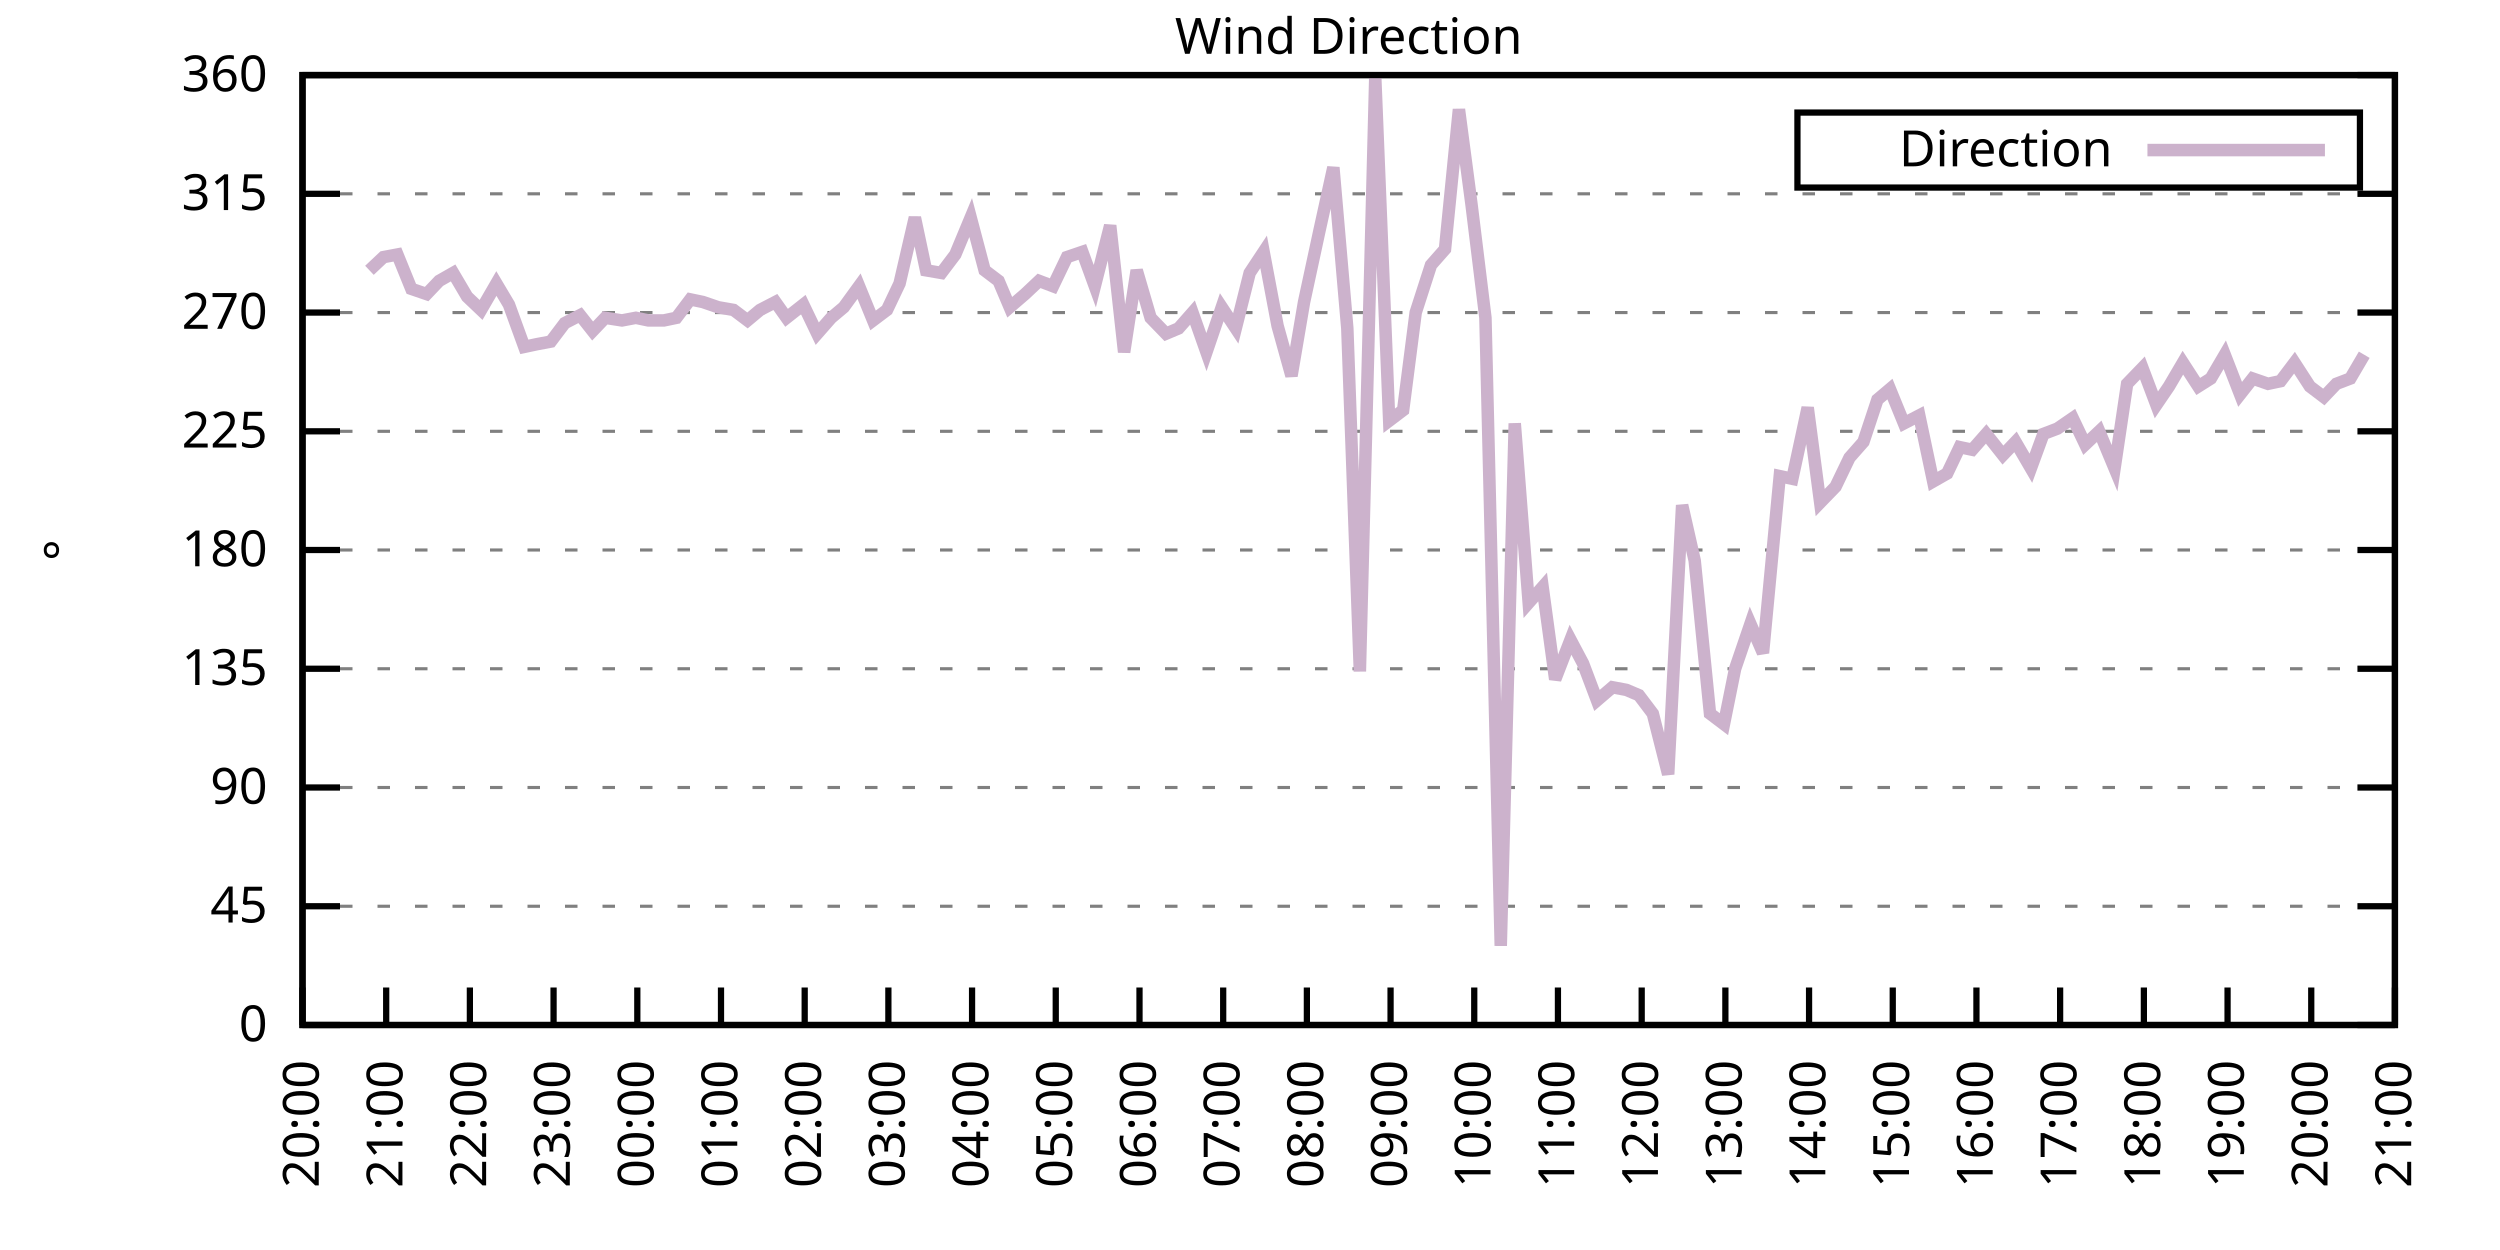
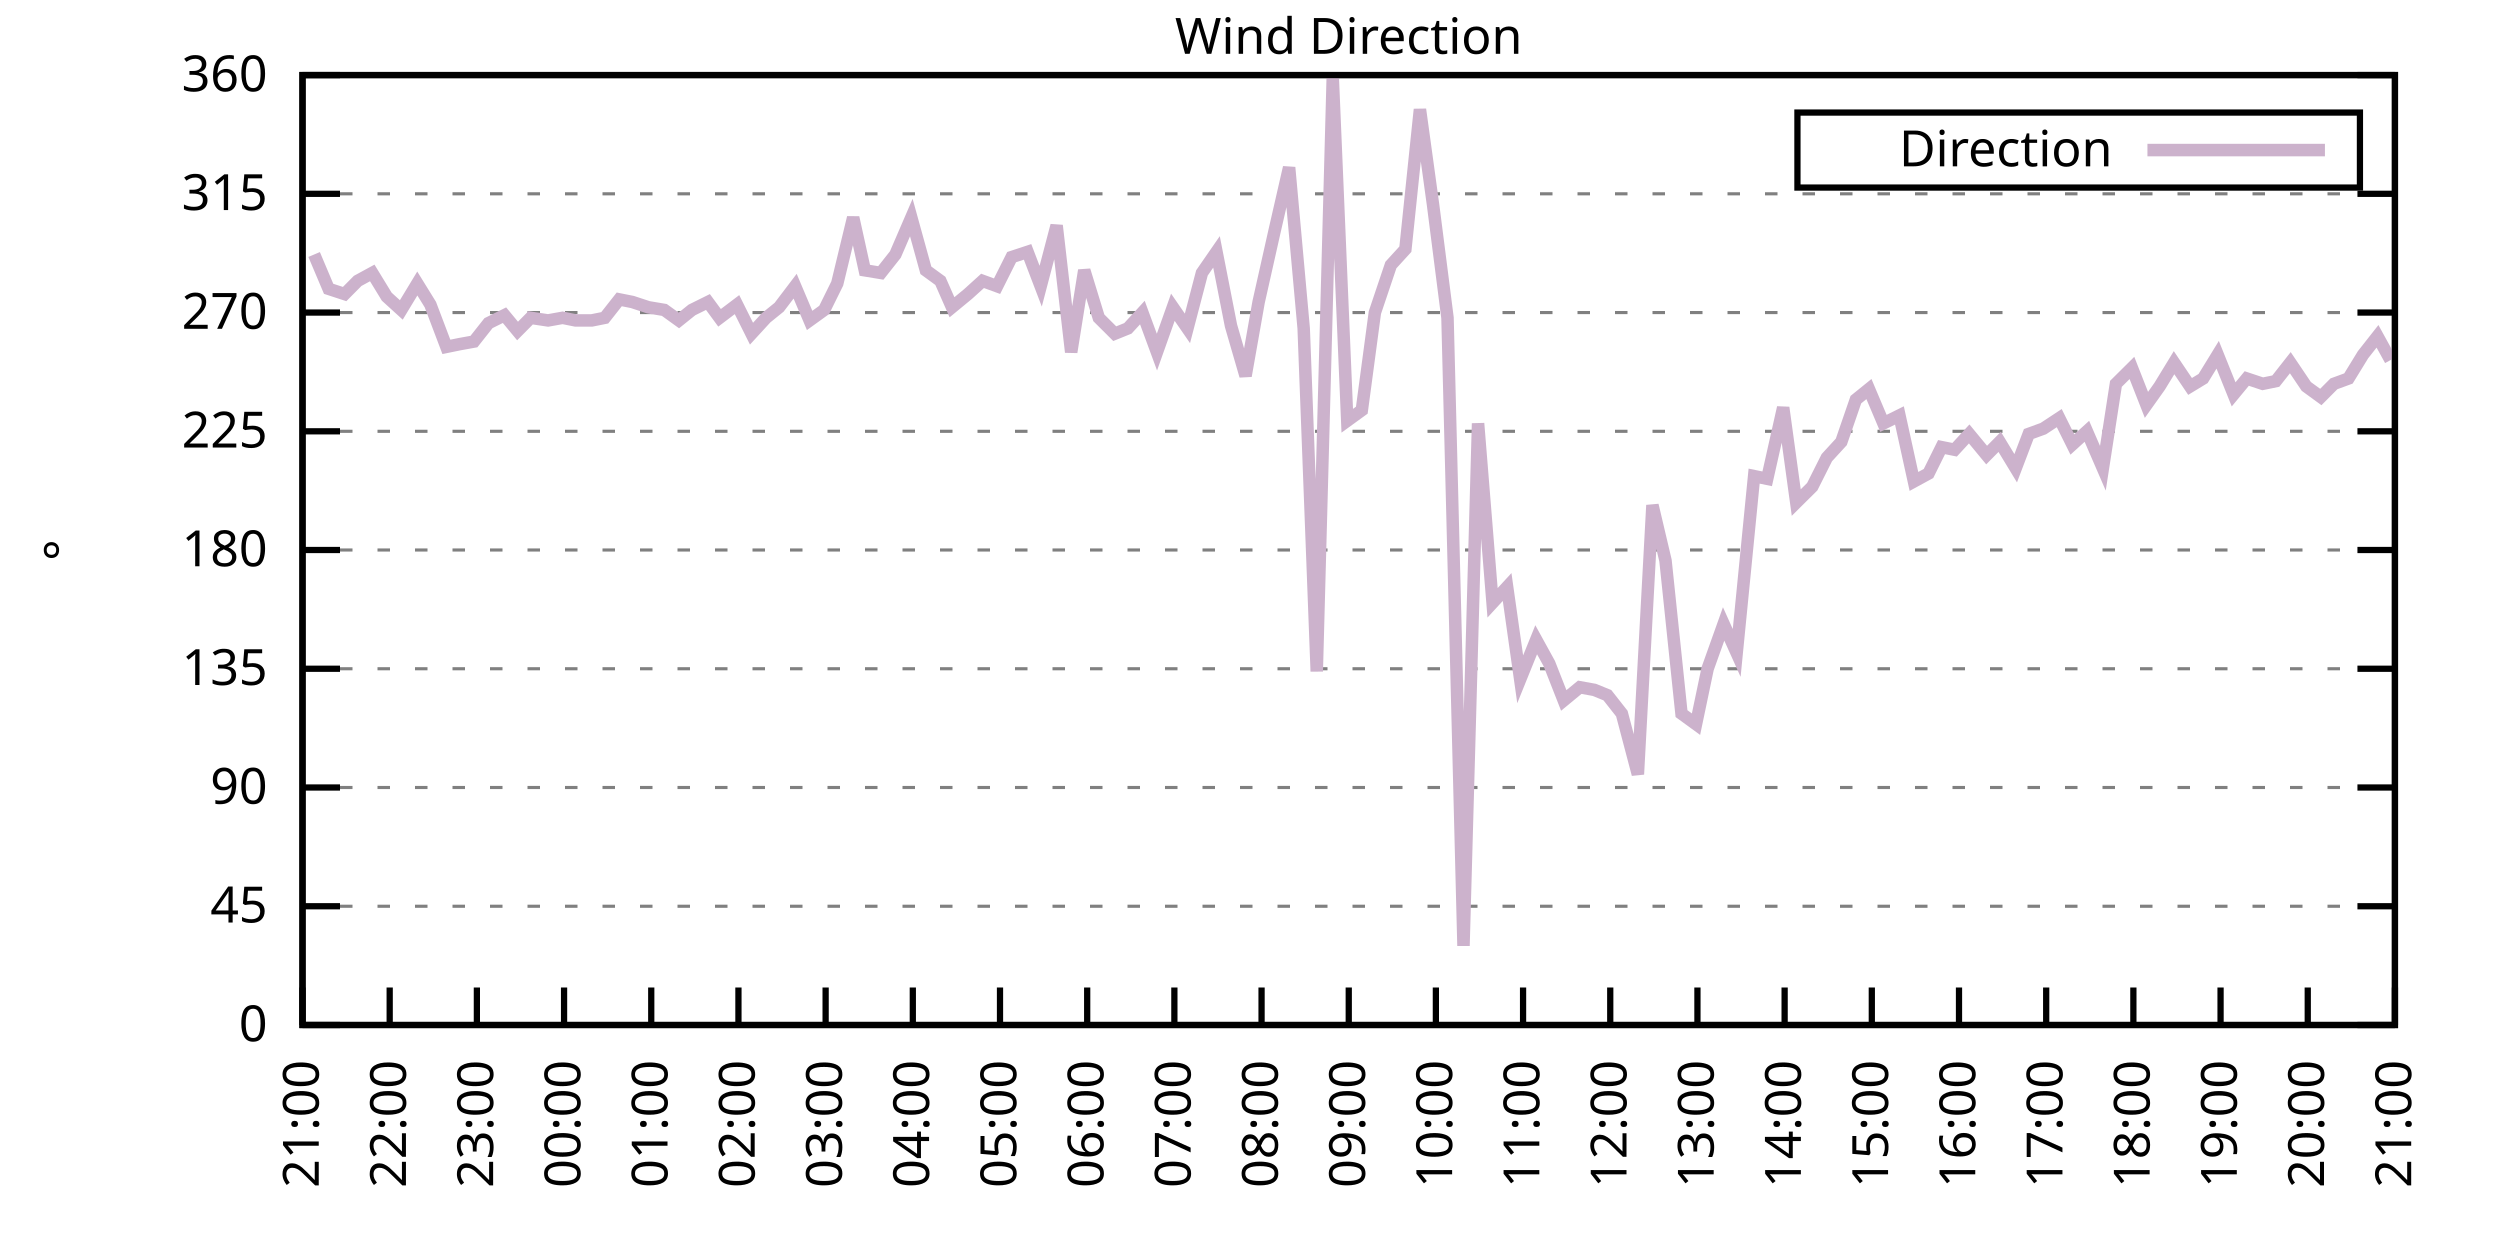
<svg xmlns="http://www.w3.org/2000/svg" xmlns:xlink="http://www.w3.org/1999/xlink" width="400" height="200" viewBox="0 0 400 200">
  <g id="gnuplot_canvas">
    <rect x="0" y="0" width="400" height="200" fill="none" />
    <defs>
      <circle id="gpDot" r="0.5" stroke-width="0.5" stroke="currentColor" />
      <path id="gpPt0" stroke-width="0.333" stroke="currentColor" d="M-1,0 h2 M0,-1 v2" />
      <path id="gpPt1" stroke-width="0.333" stroke="currentColor" d="M-1,-1 L1,1 M1,-1 L-1,1" />
      <path id="gpPt2" stroke-width="0.333" stroke="currentColor" d="M-1,0 L1,0 M0,-1 L0,1 M-1,-1 L1,1 M-1,1 L1,-1" />
      <rect id="gpPt3" stroke-width="0.333" stroke="currentColor" x="-1" y="-1" width="2" height="2" />
      <rect id="gpPt4" stroke-width="0.333" stroke="currentColor" fill="currentColor" x="-1" y="-1" width="2" height="2" />
      <circle id="gpPt5" stroke-width="0.333" stroke="currentColor" cx="0" cy="0" r="1" />
      <use xlink:href="#gpPt5" id="gpPt6" fill="currentColor" stroke="none" />
      <path id="gpPt7" stroke-width="0.333" stroke="currentColor" d="M0,-1.33 L-1.33,0.67 L1.33,0.67 z" />
      <use xlink:href="#gpPt7" id="gpPt8" fill="currentColor" stroke="none" />
      <use xlink:href="#gpPt7" id="gpPt9" stroke="currentColor" transform="rotate(180)" />
      <use xlink:href="#gpPt9" id="gpPt10" fill="currentColor" stroke="none" />
      <use xlink:href="#gpPt3" id="gpPt11" stroke="currentColor" transform="rotate(45)" />
      <use xlink:href="#gpPt11" id="gpPt12" fill="currentColor" stroke="none" />
      <path id="gpPt13" stroke-width="0.333" stroke="currentColor" d="M0,1.330 L1.265,0.411 L0.782,-1.067 L-0.782,-1.076 L-1.265,0.411 z" />
      <use xlink:href="#gpPt13" id="gpPt14" fill="currentColor" stroke="none" />
      <filter id="textbox" filterUnits="objectBoundingBox" x="0" y="0" height="1" width="1">
        <feFlood flood-color="white" flood-opacity="1" result="bgnd" />
        <feComposite in="SourceGraphic" in2="bgnd" operator="atop" />
      </filter>
      <filter id="greybox" filterUnits="objectBoundingBox" x="0" y="0" height="1" width="1">
        <feFlood flood-color="lightgrey" flood-opacity="1" result="grey" />
        <feComposite in="SourceGraphic" in2="grey" operator="atop" />
      </filter>
    </defs>
    <g fill="none" color="white" stroke="currentColor" stroke-width="1.00" stroke-linecap="butt" stroke-linejoin="miter">
</g>
    <g fill="none" color="black" stroke="currentColor" stroke-width="1.00" stroke-linecap="butt" stroke-linejoin="miter">
      <g stroke="none" shape-rendering="crispEdges">
        <polygon fill="rgb(255, 255, 255)" points="48.40,164.00 383.18,164.00 383.18,12.02 48.40,12.02 " />
      </g>
    </g>
    <g fill="none" color="black" stroke="currentColor" stroke-width="1.00" stroke-linecap="butt" stroke-linejoin="miter">
</g>
    <g fill="none" color="black" stroke="black" stroke-width="0.50" stroke-linecap="butt" stroke-linejoin="miter">
</g>
    <g fill="none" color="gray" stroke="currentColor" stroke-width="0.50" stroke-linecap="butt" stroke-linejoin="miter">
      <path stroke="gray" stroke-dasharray="2,4" class="gridline" d="M48.40,164.00 L383.19,164.00  " />
    </g>
    <g fill="none" color="gray" stroke="gray" stroke-width="1.00" stroke-linecap="butt" stroke-linejoin="miter">
</g>
    <g fill="none" color="black" stroke="currentColor" stroke-width="1.00" stroke-linecap="butt" stroke-linejoin="miter">
      <path stroke="black" d="M48.40,164.00 L54.40,164.00 M383.19,164.00 L377.19,164.00  " />
      <g transform="translate(42.80,166.60)" stroke="none" fill="black" font-family="Sans" font-size="8.00" text-anchor="end">
        <text>
          <tspan font-family="Sans"> 0</tspan>
        </text>
      </g>
    </g>
    <g fill="none" color="black" stroke="currentColor" stroke-width="1.00" stroke-linecap="butt" stroke-linejoin="miter">
</g>
    <g fill="none" color="black" stroke="black" stroke-width="0.50" stroke-linecap="butt" stroke-linejoin="miter">
</g>
    <g fill="none" color="gray" stroke="currentColor" stroke-width="0.50" stroke-linecap="butt" stroke-linejoin="miter">
      <path stroke="gray" stroke-dasharray="2,4" class="gridline" d="M48.40,145.00 L383.19,145.00  " />
    </g>
    <g fill="none" color="gray" stroke="gray" stroke-width="1.00" stroke-linecap="butt" stroke-linejoin="miter">
</g>
    <g fill="none" color="black" stroke="currentColor" stroke-width="1.00" stroke-linecap="butt" stroke-linejoin="miter">
      <path stroke="black" d="M48.40,145.00 L54.40,145.00 M383.19,145.00 L377.19,145.00  " />
      <g transform="translate(42.80,147.60)" stroke="none" fill="black" font-family="Sans" font-size="8.00" text-anchor="end">
        <text>
          <tspan font-family="Sans"> 45</tspan>
        </text>
      </g>
    </g>
    <g fill="none" color="black" stroke="currentColor" stroke-width="1.00" stroke-linecap="butt" stroke-linejoin="miter">
</g>
    <g fill="none" color="black" stroke="black" stroke-width="0.50" stroke-linecap="butt" stroke-linejoin="miter">
</g>
    <g fill="none" color="gray" stroke="currentColor" stroke-width="0.50" stroke-linecap="butt" stroke-linejoin="miter">
      <path stroke="gray" stroke-dasharray="2,4" class="gridline" d="M48.40,126.00 L383.19,126.00  " />
    </g>
    <g fill="none" color="gray" stroke="gray" stroke-width="1.00" stroke-linecap="butt" stroke-linejoin="miter">
</g>
    <g fill="none" color="black" stroke="currentColor" stroke-width="1.00" stroke-linecap="butt" stroke-linejoin="miter">
      <path stroke="black" d="M48.40,126.00 L54.40,126.00 M383.19,126.00 L377.19,126.00  " />
      <g transform="translate(42.80,128.60)" stroke="none" fill="black" font-family="Sans" font-size="8.00" text-anchor="end">
        <text>
          <tspan font-family="Sans"> 90</tspan>
        </text>
      </g>
    </g>
    <g fill="none" color="black" stroke="currentColor" stroke-width="1.00" stroke-linecap="butt" stroke-linejoin="miter">
</g>
    <g fill="none" color="black" stroke="black" stroke-width="0.50" stroke-linecap="butt" stroke-linejoin="miter">
</g>
    <g fill="none" color="gray" stroke="currentColor" stroke-width="0.50" stroke-linecap="butt" stroke-linejoin="miter">
      <path stroke="gray" stroke-dasharray="2,4" class="gridline" d="M48.40,107.00 L383.19,107.00  " />
    </g>
    <g fill="none" color="gray" stroke="gray" stroke-width="1.00" stroke-linecap="butt" stroke-linejoin="miter">
</g>
    <g fill="none" color="black" stroke="currentColor" stroke-width="1.00" stroke-linecap="butt" stroke-linejoin="miter">
      <path stroke="black" d="M48.40,107.00 L54.40,107.00 M383.19,107.00 L377.19,107.00  " />
      <g transform="translate(42.80,109.60)" stroke="none" fill="black" font-family="Sans" font-size="8.00" text-anchor="end">
        <text>
          <tspan font-family="Sans"> 135</tspan>
        </text>
      </g>
    </g>
    <g fill="none" color="black" stroke="currentColor" stroke-width="1.00" stroke-linecap="butt" stroke-linejoin="miter">
</g>
    <g fill="none" color="black" stroke="black" stroke-width="0.50" stroke-linecap="butt" stroke-linejoin="miter">
</g>
    <g fill="none" color="gray" stroke="currentColor" stroke-width="0.50" stroke-linecap="butt" stroke-linejoin="miter">
      <path stroke="gray" stroke-dasharray="2,4" class="gridline" d="M48.40,88.00 L383.19,88.00  " />
    </g>
    <g fill="none" color="gray" stroke="gray" stroke-width="1.00" stroke-linecap="butt" stroke-linejoin="miter">
</g>
    <g fill="none" color="black" stroke="currentColor" stroke-width="1.00" stroke-linecap="butt" stroke-linejoin="miter">
      <path stroke="black" d="M48.40,88.00 L54.40,88.00 M383.19,88.00 L377.19,88.00  " />
      <g transform="translate(42.80,90.60)" stroke="none" fill="black" font-family="Sans" font-size="8.00" text-anchor="end">
        <text>
          <tspan font-family="Sans"> 180</tspan>
        </text>
      </g>
    </g>
    <g fill="none" color="black" stroke="currentColor" stroke-width="1.00" stroke-linecap="butt" stroke-linejoin="miter">
</g>
    <g fill="none" color="black" stroke="black" stroke-width="0.50" stroke-linecap="butt" stroke-linejoin="miter">
</g>
    <g fill="none" color="gray" stroke="currentColor" stroke-width="0.50" stroke-linecap="butt" stroke-linejoin="miter">
      <path stroke="gray" stroke-dasharray="2,4" class="gridline" d="M48.40,69.01 L383.19,69.01  " />
    </g>
    <g fill="none" color="gray" stroke="gray" stroke-width="1.00" stroke-linecap="butt" stroke-linejoin="miter">
</g>
    <g fill="none" color="black" stroke="currentColor" stroke-width="1.00" stroke-linecap="butt" stroke-linejoin="miter">
      <path stroke="black" d="M48.40,69.01 L54.40,69.01 M383.19,69.01 L377.19,69.01  " />
      <g transform="translate(42.80,71.61)" stroke="none" fill="black" font-family="Sans" font-size="8.00" text-anchor="end">
        <text>
          <tspan font-family="Sans"> 225</tspan>
        </text>
      </g>
    </g>
    <g fill="none" color="black" stroke="currentColor" stroke-width="1.00" stroke-linecap="butt" stroke-linejoin="miter">
</g>
    <g fill="none" color="black" stroke="black" stroke-width="0.50" stroke-linecap="butt" stroke-linejoin="miter">
</g>
    <g fill="none" color="gray" stroke="currentColor" stroke-width="0.50" stroke-linecap="butt" stroke-linejoin="miter">
      <path stroke="gray" stroke-dasharray="2,4" class="gridline" d="M48.40,50.01 L383.19,50.01  " />
    </g>
    <g fill="none" color="gray" stroke="gray" stroke-width="1.00" stroke-linecap="butt" stroke-linejoin="miter">
</g>
    <g fill="none" color="black" stroke="currentColor" stroke-width="1.00" stroke-linecap="butt" stroke-linejoin="miter">
      <path stroke="black" d="M48.40,50.01 L54.40,50.01 M383.19,50.01 L377.19,50.01  " />
      <g transform="translate(42.80,52.61)" stroke="none" fill="black" font-family="Sans" font-size="8.00" text-anchor="end">
        <text>
          <tspan font-family="Sans"> 270</tspan>
        </text>
      </g>
    </g>
    <g fill="none" color="black" stroke="currentColor" stroke-width="1.00" stroke-linecap="butt" stroke-linejoin="miter">
</g>
    <g fill="none" color="black" stroke="black" stroke-width="0.50" stroke-linecap="butt" stroke-linejoin="miter">
</g>
    <g fill="none" color="gray" stroke="currentColor" stroke-width="0.50" stroke-linecap="butt" stroke-linejoin="miter">
      <path stroke="gray" stroke-dasharray="2,4" class="gridline" d="M48.40,31.01 L383.19,31.01  " />
    </g>
    <g fill="none" color="gray" stroke="gray" stroke-width="1.00" stroke-linecap="butt" stroke-linejoin="miter">
</g>
    <g fill="none" color="black" stroke="currentColor" stroke-width="1.00" stroke-linecap="butt" stroke-linejoin="miter">
      <path stroke="black" d="M48.40,31.01 L54.40,31.01 M383.19,31.01 L377.19,31.01  " />
      <g transform="translate(42.80,33.61)" stroke="none" fill="black" font-family="Sans" font-size="8.00" text-anchor="end">
        <text>
          <tspan font-family="Sans"> 315</tspan>
        </text>
      </g>
    </g>
    <g fill="none" color="black" stroke="currentColor" stroke-width="1.00" stroke-linecap="butt" stroke-linejoin="miter">
</g>
    <g fill="none" color="black" stroke="black" stroke-width="0.50" stroke-linecap="butt" stroke-linejoin="miter">
</g>
    <g fill="none" color="gray" stroke="currentColor" stroke-width="0.50" stroke-linecap="butt" stroke-linejoin="miter">
      <path stroke="gray" stroke-dasharray="2,4" class="gridline" d="M48.40,12.01 L383.19,12.01  " />
    </g>
    <g fill="none" color="gray" stroke="gray" stroke-width="1.00" stroke-linecap="butt" stroke-linejoin="miter">
</g>
    <g fill="none" color="black" stroke="currentColor" stroke-width="1.00" stroke-linecap="butt" stroke-linejoin="miter">
      <path stroke="black" d="M48.40,12.01 L54.40,12.01 M383.19,12.01 L377.19,12.01  " />
      <g transform="translate(42.80,14.61)" stroke="none" fill="black" font-family="Sans" font-size="8.00" text-anchor="end">
        <text>
          <tspan font-family="Sans"> 360</tspan>
        </text>
      </g>
    </g>
    <g fill="none" color="black" stroke="currentColor" stroke-width="1.00" stroke-linecap="butt" stroke-linejoin="miter">
      <path stroke="black" d="M48.40,164.00 L48.40,158.00  " />
      <g transform="translate(51.00,169.60) rotate(270.00)" stroke="none" fill="black" font-family="Sans" font-size="8.00" text-anchor="end">
        <text>
-           <tspan font-family="Sans">20:00</tspan>
-         </text>
-       </g>
-     </g>
-     <g fill="none" color="black" stroke="currentColor" stroke-width="1.00" stroke-linecap="butt" stroke-linejoin="miter">
-       <path stroke="black" d="M61.79,164.00 L61.79,158.00  " />
-       <g transform="translate(64.39,169.60) rotate(270.00)" stroke="none" fill="black" font-family="Sans" font-size="8.00" text-anchor="end">
-         <text>
          <tspan font-family="Sans">21:00</tspan>
        </text>
      </g>
    </g>
    <g fill="none" color="black" stroke="currentColor" stroke-width="1.00" stroke-linecap="butt" stroke-linejoin="miter">
-       <path stroke="black" d="M75.18,164.00 L75.18,158.00  " />
-       <g transform="translate(77.78,169.60) rotate(270.00)" stroke="none" fill="black" font-family="Sans" font-size="8.00" text-anchor="end">
+       <path stroke="black" d="M62.35,164.00 L62.35,158.00  " />
+       <g transform="translate(64.95,169.60) rotate(270.00)" stroke="none" fill="black" font-family="Sans" font-size="8.00" text-anchor="end">
        <text>
          <tspan font-family="Sans">22:00</tspan>
        </text>
      </g>
    </g>
    <g fill="none" color="black" stroke="currentColor" stroke-width="1.00" stroke-linecap="butt" stroke-linejoin="miter">
-       <path stroke="black" d="M88.57,164.00 L88.57,158.00  " />
-       <g transform="translate(91.17,169.60) rotate(270.00)" stroke="none" fill="black" font-family="Sans" font-size="8.00" text-anchor="end">
+       <path stroke="black" d="M76.30,164.00 L76.30,158.00  " />
+       <g transform="translate(78.90,169.60) rotate(270.00)" stroke="none" fill="black" font-family="Sans" font-size="8.00" text-anchor="end">
        <text>
          <tspan font-family="Sans">23:00</tspan>
        </text>
      </g>
    </g>
    <g fill="none" color="black" stroke="currentColor" stroke-width="1.00" stroke-linecap="butt" stroke-linejoin="miter">
-       <path stroke="black" d="M101.97,164.00 L101.97,158.00  " />
-       <g transform="translate(104.57,169.60) rotate(270.00)" stroke="none" fill="black" font-family="Sans" font-size="8.00" text-anchor="end">
+       <path stroke="black" d="M90.25,164.00 L90.25,158.00  " />
+       <g transform="translate(92.85,169.60) rotate(270.00)" stroke="none" fill="black" font-family="Sans" font-size="8.00" text-anchor="end">
        <text>
          <tspan font-family="Sans">00:00</tspan>
        </text>
      </g>
    </g>
    <g fill="none" color="black" stroke="currentColor" stroke-width="1.00" stroke-linecap="butt" stroke-linejoin="miter">
-       <path stroke="black" d="M115.36,164.00 L115.36,158.00  " />
-       <g transform="translate(117.96,169.60) rotate(270.00)" stroke="none" fill="black" font-family="Sans" font-size="8.00" text-anchor="end">
+       <path stroke="black" d="M104.20,164.00 L104.20,158.00  " />
+       <g transform="translate(106.80,169.60) rotate(270.00)" stroke="none" fill="black" font-family="Sans" font-size="8.00" text-anchor="end">
        <text>
          <tspan font-family="Sans">01:00</tspan>
        </text>
      </g>
    </g>
    <g fill="none" color="black" stroke="currentColor" stroke-width="1.00" stroke-linecap="butt" stroke-linejoin="miter">
-       <path stroke="black" d="M128.75,164.00 L128.75,158.00  " />
-       <g transform="translate(131.35,169.60) rotate(270.00)" stroke="none" fill="black" font-family="Sans" font-size="8.00" text-anchor="end">
+       <path stroke="black" d="M118.15,164.00 L118.15,158.00  " />
+       <g transform="translate(120.75,169.60) rotate(270.00)" stroke="none" fill="black" font-family="Sans" font-size="8.00" text-anchor="end">
        <text>
          <tspan font-family="Sans">02:00</tspan>
        </text>
      </g>
    </g>
    <g fill="none" color="black" stroke="currentColor" stroke-width="1.00" stroke-linecap="butt" stroke-linejoin="miter">
-       <path stroke="black" d="M142.14,164.00 L142.14,158.00  " />
-       <g transform="translate(144.74,169.60) rotate(270.00)" stroke="none" fill="black" font-family="Sans" font-size="8.00" text-anchor="end">
+       <path stroke="black" d="M132.10,164.00 L132.10,158.00  " />
+       <g transform="translate(134.70,169.60) rotate(270.00)" stroke="none" fill="black" font-family="Sans" font-size="8.00" text-anchor="end">
        <text>
          <tspan font-family="Sans">03:00</tspan>
        </text>
      </g>
    </g>
    <g fill="none" color="black" stroke="currentColor" stroke-width="1.00" stroke-linecap="butt" stroke-linejoin="miter">
-       <path stroke="black" d="M155.53,164.00 L155.53,158.00  " />
-       <g transform="translate(158.13,169.60) rotate(270.00)" stroke="none" fill="black" font-family="Sans" font-size="8.00" text-anchor="end">
+       <path stroke="black" d="M146.05,164.00 L146.05,158.00  " />
+       <g transform="translate(148.65,169.60) rotate(270.00)" stroke="none" fill="black" font-family="Sans" font-size="8.00" text-anchor="end">
        <text>
          <tspan font-family="Sans">04:00</tspan>
        </text>
      </g>
    </g>
    <g fill="none" color="black" stroke="currentColor" stroke-width="1.00" stroke-linecap="butt" stroke-linejoin="miter">
-       <path stroke="black" d="M168.92,164.00 L168.92,158.00  " />
-       <g transform="translate(171.52,169.60) rotate(270.00)" stroke="none" fill="black" font-family="Sans" font-size="8.00" text-anchor="end">
+       <path stroke="black" d="M160.00,164.00 L160.00,158.00  " />
+       <g transform="translate(162.60,169.60) rotate(270.00)" stroke="none" fill="black" font-family="Sans" font-size="8.00" text-anchor="end">
        <text>
          <tspan font-family="Sans">05:00</tspan>
        </text>
      </g>
    </g>
    <g fill="none" color="black" stroke="currentColor" stroke-width="1.00" stroke-linecap="butt" stroke-linejoin="miter">
-       <path stroke="black" d="M182.32,164.00 L182.32,158.00  " />
-       <g transform="translate(184.92,169.60) rotate(270.00)" stroke="none" fill="black" font-family="Sans" font-size="8.00" text-anchor="end">
+       <path stroke="black" d="M173.95,164.00 L173.95,158.00  " />
+       <g transform="translate(176.55,169.60) rotate(270.00)" stroke="none" fill="black" font-family="Sans" font-size="8.00" text-anchor="end">
        <text>
          <tspan font-family="Sans">06:00</tspan>
        </text>
      </g>
    </g>
    <g fill="none" color="black" stroke="currentColor" stroke-width="1.00" stroke-linecap="butt" stroke-linejoin="miter">
-       <path stroke="black" d="M195.71,164.00 L195.71,158.00  " />
-       <g transform="translate(198.31,169.60) rotate(270.00)" stroke="none" fill="black" font-family="Sans" font-size="8.00" text-anchor="end">
+       <path stroke="black" d="M187.90,164.00 L187.90,158.00  " />
+       <g transform="translate(190.50,169.60) rotate(270.00)" stroke="none" fill="black" font-family="Sans" font-size="8.00" text-anchor="end">
        <text>
          <tspan font-family="Sans">07:00</tspan>
        </text>
      </g>
    </g>
    <g fill="none" color="black" stroke="currentColor" stroke-width="1.00" stroke-linecap="butt" stroke-linejoin="miter">
-       <path stroke="black" d="M209.10,164.00 L209.10,158.00  " />
-       <g transform="translate(211.70,169.60) rotate(270.00)" stroke="none" fill="black" font-family="Sans" font-size="8.00" text-anchor="end">
+       <path stroke="black" d="M201.85,164.00 L201.85,158.00  " />
+       <g transform="translate(204.45,169.60) rotate(270.00)" stroke="none" fill="black" font-family="Sans" font-size="8.00" text-anchor="end">
        <text>
          <tspan font-family="Sans">08:00</tspan>
        </text>
      </g>
    </g>
    <g fill="none" color="black" stroke="currentColor" stroke-width="1.00" stroke-linecap="butt" stroke-linejoin="miter">
-       <path stroke="black" d="M222.49,164.00 L222.49,158.00  " />
-       <g transform="translate(225.09,169.60) rotate(270.00)" stroke="none" fill="black" font-family="Sans" font-size="8.00" text-anchor="end">
+       <path stroke="black" d="M215.80,164.00 L215.80,158.00  " />
+       <g transform="translate(218.40,169.60) rotate(270.00)" stroke="none" fill="black" font-family="Sans" font-size="8.00" text-anchor="end">
        <text>
          <tspan font-family="Sans">09:00</tspan>
        </text>
      </g>
    </g>
    <g fill="none" color="black" stroke="currentColor" stroke-width="1.00" stroke-linecap="butt" stroke-linejoin="miter">
-       <path stroke="black" d="M235.88,164.00 L235.88,158.00  " />
-       <g transform="translate(238.48,169.60) rotate(270.00)" stroke="none" fill="black" font-family="Sans" font-size="8.00" text-anchor="end">
+       <path stroke="black" d="M229.74,164.00 L229.74,158.00  " />
+       <g transform="translate(232.34,169.60) rotate(270.00)" stroke="none" fill="black" font-family="Sans" font-size="8.00" text-anchor="end">
        <text>
          <tspan font-family="Sans">10:00</tspan>
        </text>
      </g>
    </g>
    <g fill="none" color="black" stroke="currentColor" stroke-width="1.00" stroke-linecap="butt" stroke-linejoin="miter">
-       <path stroke="black" d="M249.27,164.00 L249.27,158.00  " />
-       <g transform="translate(251.87,169.60) rotate(270.00)" stroke="none" fill="black" font-family="Sans" font-size="8.00" text-anchor="end">
+       <path stroke="black" d="M243.69,164.00 L243.69,158.00  " />
+       <g transform="translate(246.29,169.60) rotate(270.00)" stroke="none" fill="black" font-family="Sans" font-size="8.00" text-anchor="end">
        <text>
          <tspan font-family="Sans">11:00</tspan>
        </text>
      </g>
    </g>
    <g fill="none" color="black" stroke="currentColor" stroke-width="1.00" stroke-linecap="butt" stroke-linejoin="miter">
-       <path stroke="black" d="M262.67,164.00 L262.67,158.00  " />
-       <g transform="translate(265.27,169.60) rotate(270.00)" stroke="none" fill="black" font-family="Sans" font-size="8.00" text-anchor="end">
+       <path stroke="black" d="M257.64,164.00 L257.64,158.00  " />
+       <g transform="translate(260.24,169.60) rotate(270.00)" stroke="none" fill="black" font-family="Sans" font-size="8.00" text-anchor="end">
        <text>
          <tspan font-family="Sans">12:00</tspan>
        </text>
      </g>
    </g>
    <g fill="none" color="black" stroke="currentColor" stroke-width="1.00" stroke-linecap="butt" stroke-linejoin="miter">
-       <path stroke="black" d="M276.06,164.00 L276.06,158.00  " />
-       <g transform="translate(278.66,169.60) rotate(270.00)" stroke="none" fill="black" font-family="Sans" font-size="8.00" text-anchor="end">
+       <path stroke="black" d="M271.59,164.00 L271.59,158.00  " />
+       <g transform="translate(274.19,169.60) rotate(270.00)" stroke="none" fill="black" font-family="Sans" font-size="8.00" text-anchor="end">
        <text>
          <tspan font-family="Sans">13:00</tspan>
        </text>
      </g>
    </g>
    <g fill="none" color="black" stroke="currentColor" stroke-width="1.00" stroke-linecap="butt" stroke-linejoin="miter">
-       <path stroke="black" d="M289.45,164.00 L289.45,158.00  " />
-       <g transform="translate(292.05,169.60) rotate(270.00)" stroke="none" fill="black" font-family="Sans" font-size="8.00" text-anchor="end">
+       <path stroke="black" d="M285.54,164.00 L285.54,158.00  " />
+       <g transform="translate(288.14,169.60) rotate(270.00)" stroke="none" fill="black" font-family="Sans" font-size="8.00" text-anchor="end">
        <text>
          <tspan font-family="Sans">14:00</tspan>
        </text>
      </g>
    </g>
    <g fill="none" color="black" stroke="currentColor" stroke-width="1.00" stroke-linecap="butt" stroke-linejoin="miter">
-       <path stroke="black" d="M302.84,164.00 L302.84,158.00  " />
-       <g transform="translate(305.44,169.60) rotate(270.00)" stroke="none" fill="black" font-family="Sans" font-size="8.00" text-anchor="end">
+       <path stroke="black" d="M299.49,164.00 L299.49,158.00  " />
+       <g transform="translate(302.09,169.60) rotate(270.00)" stroke="none" fill="black" font-family="Sans" font-size="8.00" text-anchor="end">
        <text>
          <tspan font-family="Sans">15:00</tspan>
        </text>
      </g>
    </g>
    <g fill="none" color="black" stroke="currentColor" stroke-width="1.00" stroke-linecap="butt" stroke-linejoin="miter">
-       <path stroke="black" d="M316.23,164.00 L316.23,158.00  " />
-       <g transform="translate(318.83,169.60) rotate(270.00)" stroke="none" fill="black" font-family="Sans" font-size="8.00" text-anchor="end">
+       <path stroke="black" d="M313.44,164.00 L313.44,158.00  " />
+       <g transform="translate(316.04,169.60) rotate(270.00)" stroke="none" fill="black" font-family="Sans" font-size="8.00" text-anchor="end">
        <text>
          <tspan font-family="Sans">16:00</tspan>
        </text>
      </g>
    </g>
    <g fill="none" color="black" stroke="currentColor" stroke-width="1.00" stroke-linecap="butt" stroke-linejoin="miter">
-       <path stroke="black" d="M329.62,164.00 L329.62,158.00  " />
-       <g transform="translate(332.22,169.60) rotate(270.00)" stroke="none" fill="black" font-family="Sans" font-size="8.00" text-anchor="end">
+       <path stroke="black" d="M327.39,164.00 L327.39,158.00  " />
+       <g transform="translate(329.99,169.60) rotate(270.00)" stroke="none" fill="black" font-family="Sans" font-size="8.00" text-anchor="end">
        <text>
          <tspan font-family="Sans">17:00</tspan>
        </text>
      </g>
    </g>
    <g fill="none" color="black" stroke="currentColor" stroke-width="1.00" stroke-linecap="butt" stroke-linejoin="miter">
-       <path stroke="black" d="M343.02,164.00 L343.02,158.00  " />
-       <g transform="translate(345.62,169.60) rotate(270.00)" stroke="none" fill="black" font-family="Sans" font-size="8.00" text-anchor="end">
+       <path stroke="black" d="M341.34,164.00 L341.34,158.00  " />
+       <g transform="translate(343.94,169.60) rotate(270.00)" stroke="none" fill="black" font-family="Sans" font-size="8.00" text-anchor="end">
        <text>
          <tspan font-family="Sans">18:00</tspan>
        </text>
      </g>
    </g>
    <g fill="none" color="black" stroke="currentColor" stroke-width="1.00" stroke-linecap="butt" stroke-linejoin="miter">
-       <path stroke="black" d="M356.41,164.00 L356.41,158.00  " />
-       <g transform="translate(359.01,169.60) rotate(270.00)" stroke="none" fill="black" font-family="Sans" font-size="8.00" text-anchor="end">
+       <path stroke="black" d="M355.29,164.00 L355.29,158.00  " />
+       <g transform="translate(357.89,169.60) rotate(270.00)" stroke="none" fill="black" font-family="Sans" font-size="8.00" text-anchor="end">
        <text>
          <tspan font-family="Sans">19:00</tspan>
        </text>
      </g>
    </g>
    <g fill="none" color="black" stroke="currentColor" stroke-width="1.00" stroke-linecap="butt" stroke-linejoin="miter">
-       <path stroke="black" d="M369.80,164.00 L369.80,158.00  " />
-       <g transform="translate(372.40,169.60) rotate(270.00)" stroke="none" fill="black" font-family="Sans" font-size="8.00" text-anchor="end">
+       <path stroke="black" d="M369.24,164.00 L369.24,158.00  " />
+       <g transform="translate(371.84,169.60) rotate(270.00)" stroke="none" fill="black" font-family="Sans" font-size="8.00" text-anchor="end">
        <text>
          <tspan font-family="Sans">20:00</tspan>
        </text>
      </g>
    </g>
    <g fill="none" color="black" stroke="currentColor" stroke-width="1.00" stroke-linecap="butt" stroke-linejoin="miter">
      <path stroke="black" d="M383.19,164.00 L383.19,158.00  " />
      <g transform="translate(385.79,169.60) rotate(270.00)" stroke="none" fill="black" font-family="Sans" font-size="8.00" text-anchor="end">
        <text>
          <tspan font-family="Sans">21:00</tspan>
        </text>
      </g>
    </g>
    <g fill="none" color="black" stroke="currentColor" stroke-width="1.00" stroke-linecap="butt" stroke-linejoin="miter">
</g>
    <g fill="none" color="black" stroke="currentColor" stroke-width="1.00" stroke-linecap="butt" stroke-linejoin="miter">
      <path stroke="black" d="M48.40,12.01 L48.40,164.00 L383.19,164.00 L383.19,12.01 L48.40,12.01 Z  " />
    </g>
    <g fill="none" color="black" stroke="currentColor" stroke-width="1.00" stroke-linecap="butt" stroke-linejoin="miter">
</g>
    <g fill="none" color="black" stroke="currentColor" stroke-width="1.00" stroke-linecap="butt" stroke-linejoin="miter">
      <path stroke="black" d="M287.59,30.01 L287.59,18.01 L377.59,18.01 L377.59,30.01 L287.59,30.01 Z  " />
    </g>
    <g id="Wind_direction_plot_1">
      <g fill="none" color="white" stroke="black" stroke-width="2.00" stroke-linecap="butt" stroke-linejoin="miter">
</g>
      <g fill="none" color="black" stroke="currentColor" stroke-width="2.00" stroke-linecap="butt" stroke-linejoin="miter">
        <g transform="translate(337.99,26.61)" stroke="none" fill="black" font-family="Sans" font-size="8.00" text-anchor="end">
          <text>
            <tspan font-family="Sans">Direction</tspan>
          </text>
        </g>
      </g>
      <g fill="none" color="black" stroke="currentColor" stroke-width="2.00" stroke-linecap="butt" stroke-linejoin="miter">
-         <path stroke="rgb(204, 178, 204)" d="M343.59,24.01 L371.99,24.01 M59.11,43.25 L61.35,41.14 L63.58,40.72 L65.81,46.21 L68.26,47.05 L70.27,44.94   L72.50,43.67 L74.74,47.47 L76.97,49.59 L79.42,45.36 L81.43,48.74 L83.89,55.50 L85.90,55.07 L88.13,54.65   L90.36,51.70 L92.82,50.43 L94.82,52.96 L96.83,50.85 L99.51,51.27 L101.74,50.85 L103.75,51.27 L106.21,51.27   L108.22,50.85 L110.45,47.90 L112.46,48.32 L114.91,49.16 L117.37,49.59 L119.60,51.27 L121.61,49.59 L124.06,48.32   L125.85,50.85 L128.53,48.74 L130.76,53.39 L132.99,50.85 L135.00,49.16 L137.45,45.79 L139.69,51.27 L141.92,49.59   L143.93,45.36 L146.38,34.81 L148.17,43.25 L150.62,43.67 L152.85,40.72 L155.31,34.81 L157.54,43.25 L159.77,44.94   L161.56,49.16 L164.01,47.05 L166.25,44.94 L168.48,45.79 L170.71,41.14 L173.17,40.30 L175.17,45.79 L177.63,36.08   L179.86,56.34 L181.87,43.25 L184.10,50.85 L186.56,53.39 L188.57,52.54 L190.80,50.01 L193.03,56.34 L195.48,49.16   L197.72,52.54 L199.95,43.67 L202.18,40.30 L204.41,52.12 L206.64,60.14 L208.65,48.32 L211.11,36.92 L213.34,26.79   L215.57,52.54 L217.58,107.43 L220.04,12.43 L222.27,67.32 L224.50,65.63 L226.51,50.01 L228.96,42.41 L231.20,39.87   L233.43,17.50 L235.44,32.70 L237.67,50.85 L240.12,151.33 L242.36,67.74 L244.59,96.45 L246.82,93.92 L248.83,108.69   L251.28,102.36 L253.29,106.16 L255.52,112.07 L257.98,109.96 L260.21,110.38 L262.22,111.23 L264.45,114.18 L266.91,123.89   L269.14,80.83 L271.15,89.69 L273.60,114.18 L275.83,115.87 L277.62,107.00 L280.07,99.83 L282.08,104.47 L284.76,76.18   L286.77,76.61 L289.23,65.21 L291.23,80.41 L293.69,77.87 L295.92,73.23 L298.15,70.70 L300.39,63.94 L302.39,62.25   L304.63,67.74 L307.08,66.47 L309.31,77.03 L311.54,75.76 L313.55,71.54 L315.56,71.96 L317.79,69.43 L320.47,72.81   L322.48,70.70 L324.94,74.92 L326.95,69.43 L329.18,68.58 L331.63,66.90 L333.64,71.12 L335.87,69.01 L338.33,74.92   L340.34,61.41 L342.79,58.87 L345.02,64.78 L347.03,61.83 L349.26,58.03 L351.72,61.83 L353.73,60.56 L355.96,56.76   L358.42,63.10 L360.42,60.56 L362.88,61.41 L364.89,60.98 L367.12,58.03 L369.58,61.83 L371.81,63.52 L373.82,61.41   L376.05,60.56 L378.28,56.76  " />
+         <path stroke="rgb(204, 178, 204)" d="M343.59,24.01 L371.99,24.01 M50.26,40.72 L52.58,46.21 L55.14,47.05 L57.23,44.94 L59.56,43.67 L61.88,47.47   L64.21,49.59 L66.77,45.36 L68.86,48.74 L71.42,55.50 L73.51,55.07 L75.83,54.65 L78.16,51.70 L80.72,50.43   L82.81,52.96 L84.90,50.85 L87.69,51.27 L90.02,50.85 L92.11,51.27 L94.67,51.27 L96.76,50.85 L99.08,47.90   L101.18,48.32 L103.73,49.16 L106.29,49.59 L108.62,51.27 L110.71,49.59 L113.27,48.32 L115.13,50.85 L117.92,48.74   L120.24,53.39 L122.57,50.85 L124.66,49.16 L127.22,45.79 L129.54,51.27 L131.87,49.59 L133.96,45.36 L136.51,34.81   L138.37,43.25 L140.93,43.67 L143.26,40.72 L145.81,34.81 L148.14,43.25 L150.46,44.94 L152.32,49.16 L154.88,47.05   L157.21,44.94 L159.53,45.79 L161.86,41.14 L164.41,40.30 L166.51,45.79 L169.06,36.08 L171.39,56.34 L173.48,43.25   L175.81,50.85 L178.36,53.39 L180.46,52.54 L182.78,50.01 L185.11,56.34 L187.66,49.16 L189.99,52.54 L192.31,43.67   L194.64,40.30 L196.96,52.12 L199.29,60.14 L201.38,48.32 L203.94,36.92 L206.26,26.79 L208.59,52.54 L210.68,107.43   L213.24,12.43 L215.56,67.32 L217.89,65.63 L219.98,50.01 L222.54,42.41 L224.86,39.87 L227.19,17.50 L229.28,32.70   L231.60,50.85 L234.16,151.33 L236.49,67.74 L238.81,96.45 L241.14,93.92 L243.23,108.69 L245.79,102.36 L247.88,106.16   L250.20,112.07 L252.76,109.96 L255.09,110.38 L257.18,111.23 L259.50,114.18 L262.06,123.89 L264.39,80.83 L266.48,89.69   L269.04,114.18 L271.36,115.87 L273.22,107.00 L275.78,99.83 L277.87,104.47 L280.66,76.18 L282.75,76.61 L285.31,65.21   L287.40,80.41 L289.96,77.87 L292.29,73.23 L294.61,70.70 L296.94,63.94 L299.03,62.25 L301.35,67.74 L303.91,66.47   L306.23,77.03 L308.56,75.76 L310.65,71.54 L312.74,71.96 L315.07,69.43 L317.86,72.81 L319.95,70.70 L322.51,74.92   L324.60,69.43 L326.93,68.58 L329.48,66.90 L331.58,71.12 L333.90,69.01 L336.46,74.92 L338.55,61.41 L341.11,58.87   L343.43,64.78 L345.53,61.83 L347.85,58.03 L350.41,61.83 L352.50,60.56 L354.83,56.76 L357.38,63.10 L359.48,60.56   L362.03,61.41 L364.13,60.98 L366.45,58.03 L369.01,61.83 L371.33,63.52 L373.43,61.41 L375.75,60.56 L378.08,56.76   L380.40,53.81 L382.49,57.61  " />
      </g>
    </g>
    <g fill="none" color="black" stroke="currentColor" stroke-width="2.00" stroke-linecap="butt" stroke-linejoin="miter">
</g>
    <g fill="none" color="black" stroke="black" stroke-width="1.00" stroke-linecap="butt" stroke-linejoin="miter">
</g>
    <g fill="none" color="black" stroke="currentColor" stroke-width="1.00" stroke-linecap="butt" stroke-linejoin="miter">
      <path stroke="black" d="M48.40,12.01 L48.40,164.00 L383.19,164.00 L383.19,12.01 L48.40,12.01 Z  " />
      <g transform="translate(12.80,88.01) rotate(270.00)" stroke="none" fill="black" font-family="Sans" font-size="8.00" text-anchor="middle">
        <text>
          <tspan font-family="Sans">°</tspan>
        </text>
      </g>
    </g>
    <g fill="none" color="black" stroke="currentColor" stroke-width="1.00" stroke-linecap="butt" stroke-linejoin="miter">
</g>
    <g fill="none" color="black" stroke="currentColor" stroke-width="1.00" stroke-linecap="butt" stroke-linejoin="miter">
      <g transform="translate(215.79,8.61)" stroke="none" fill="black" font-family="Sans" font-size="8.00" text-anchor="middle">
        <text>
          <tspan font-family="Sans">Wind Direction</tspan>
        </text>
      </g>
    </g>
    <g fill="none" color="black" stroke="currentColor" stroke-width="1.00" stroke-linecap="butt" stroke-linejoin="miter">
</g>
  </g>
</svg>
